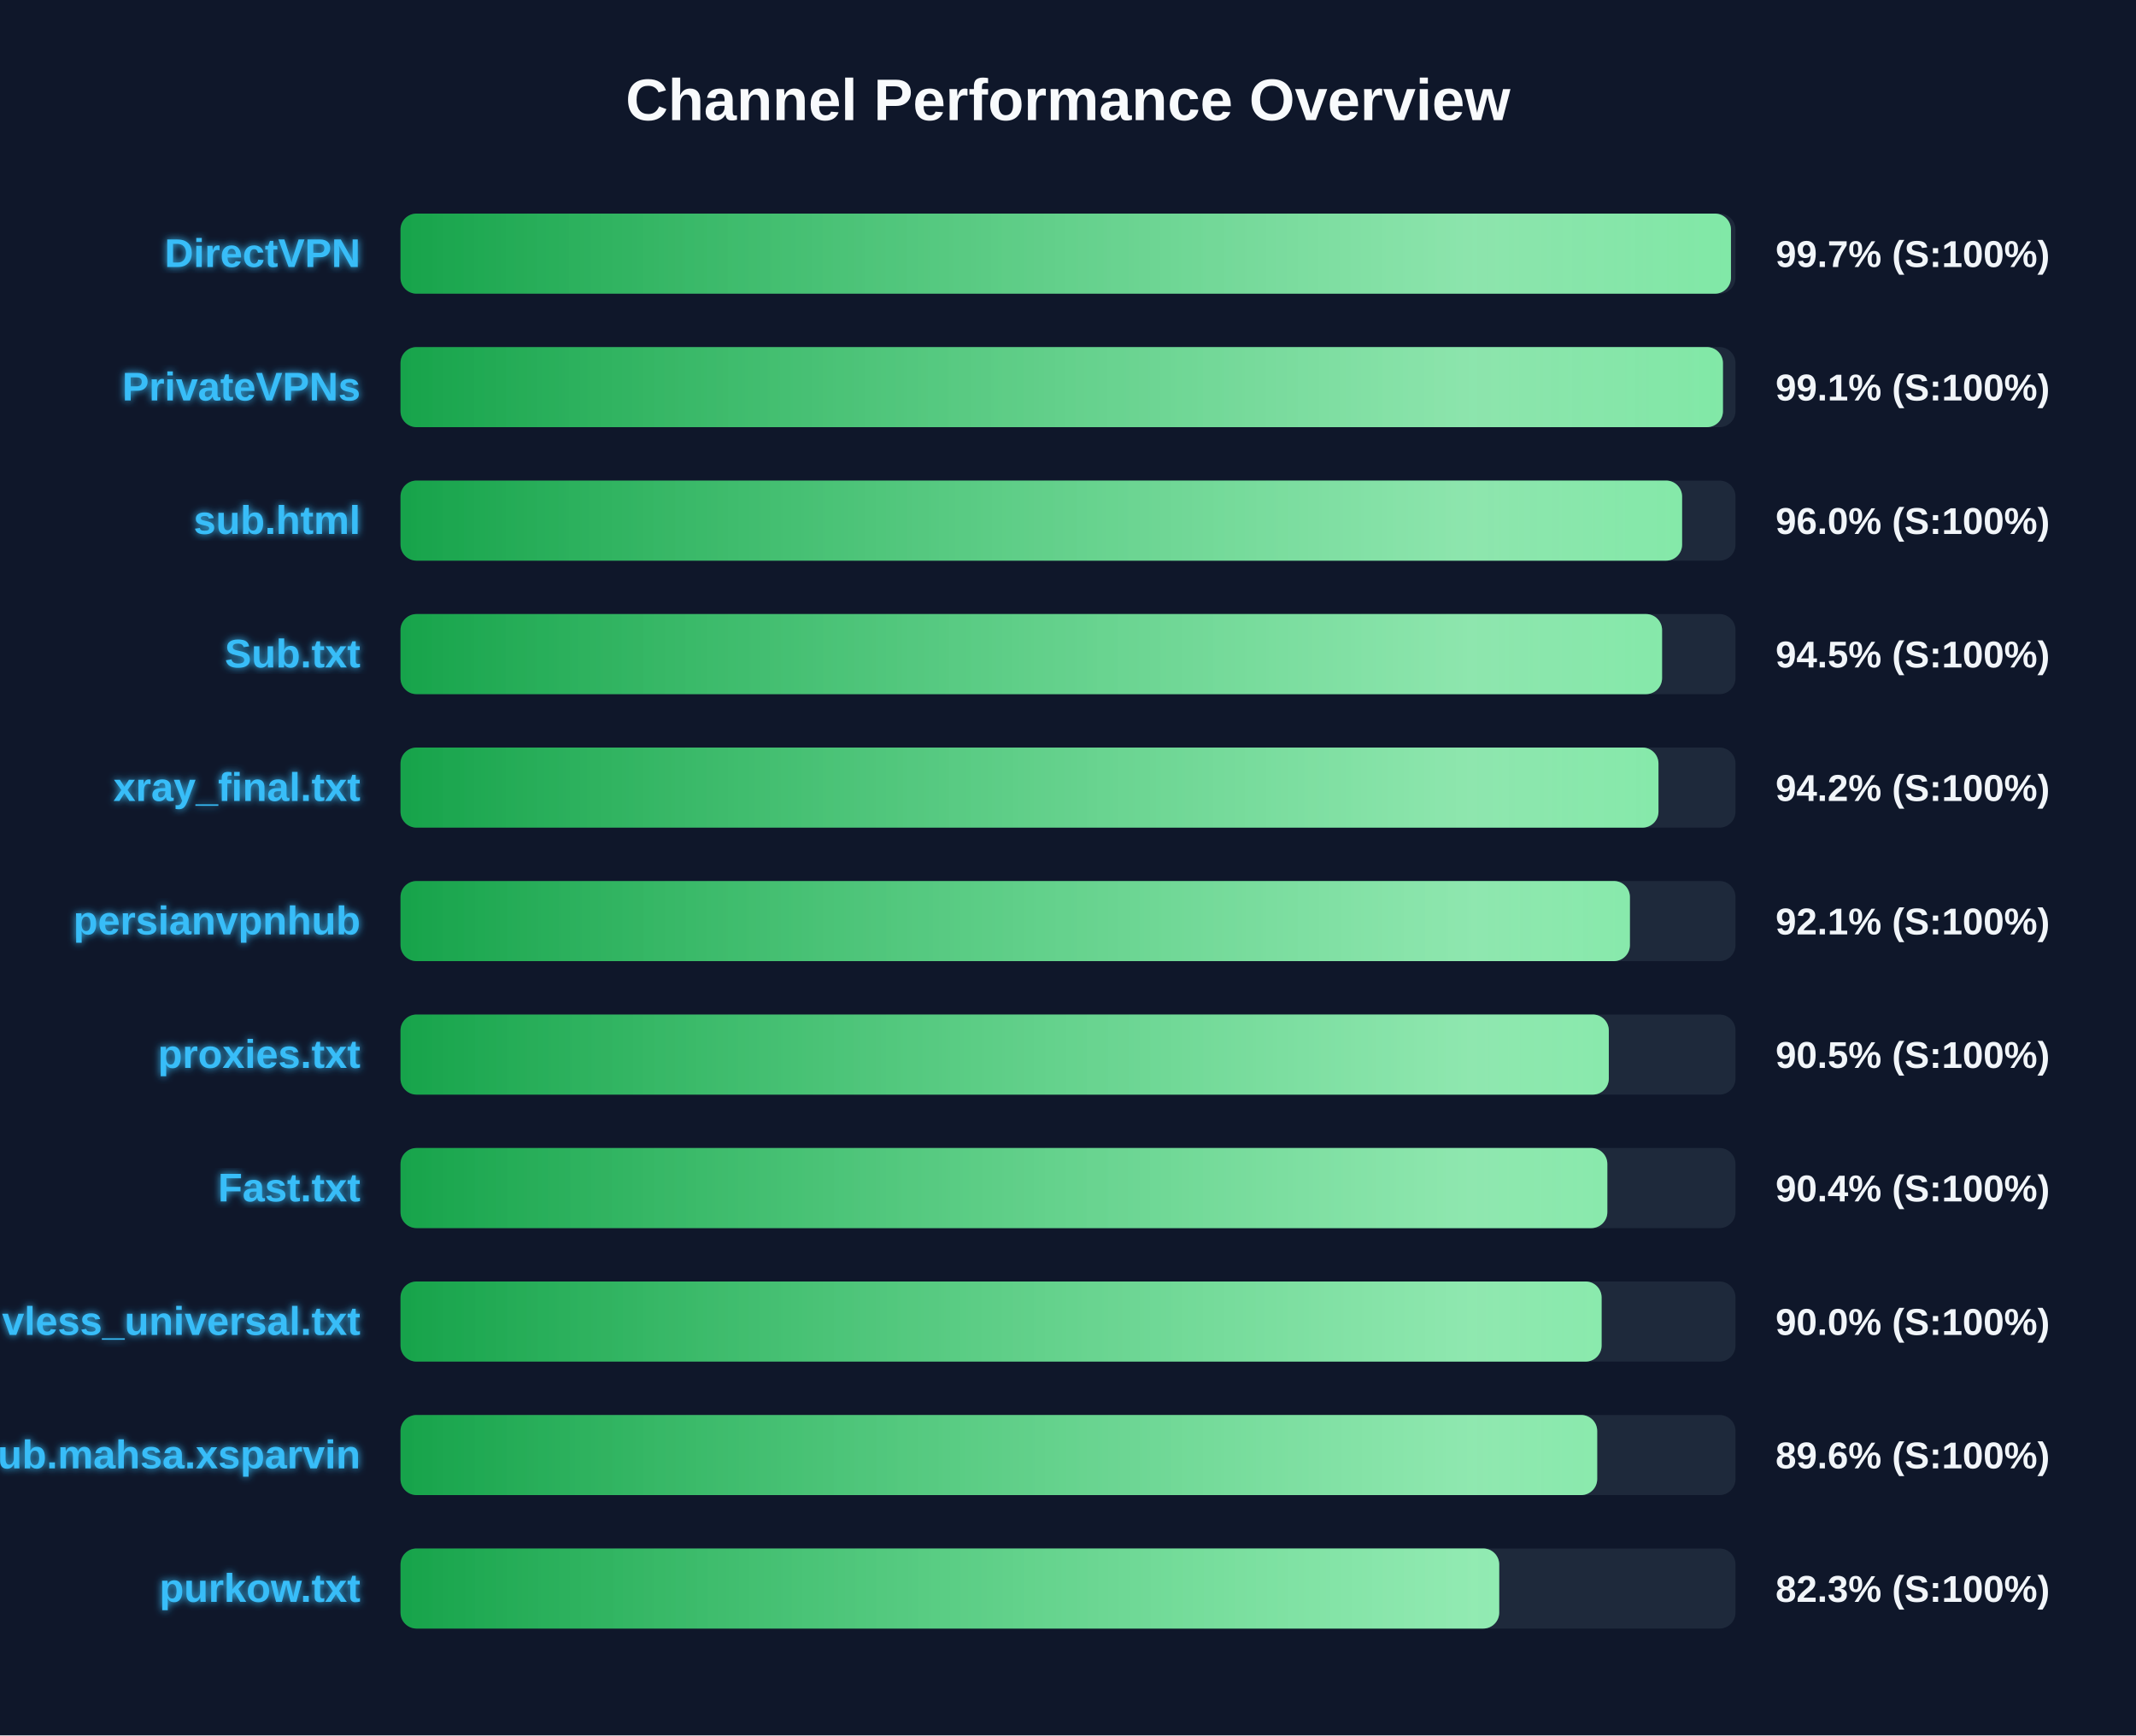
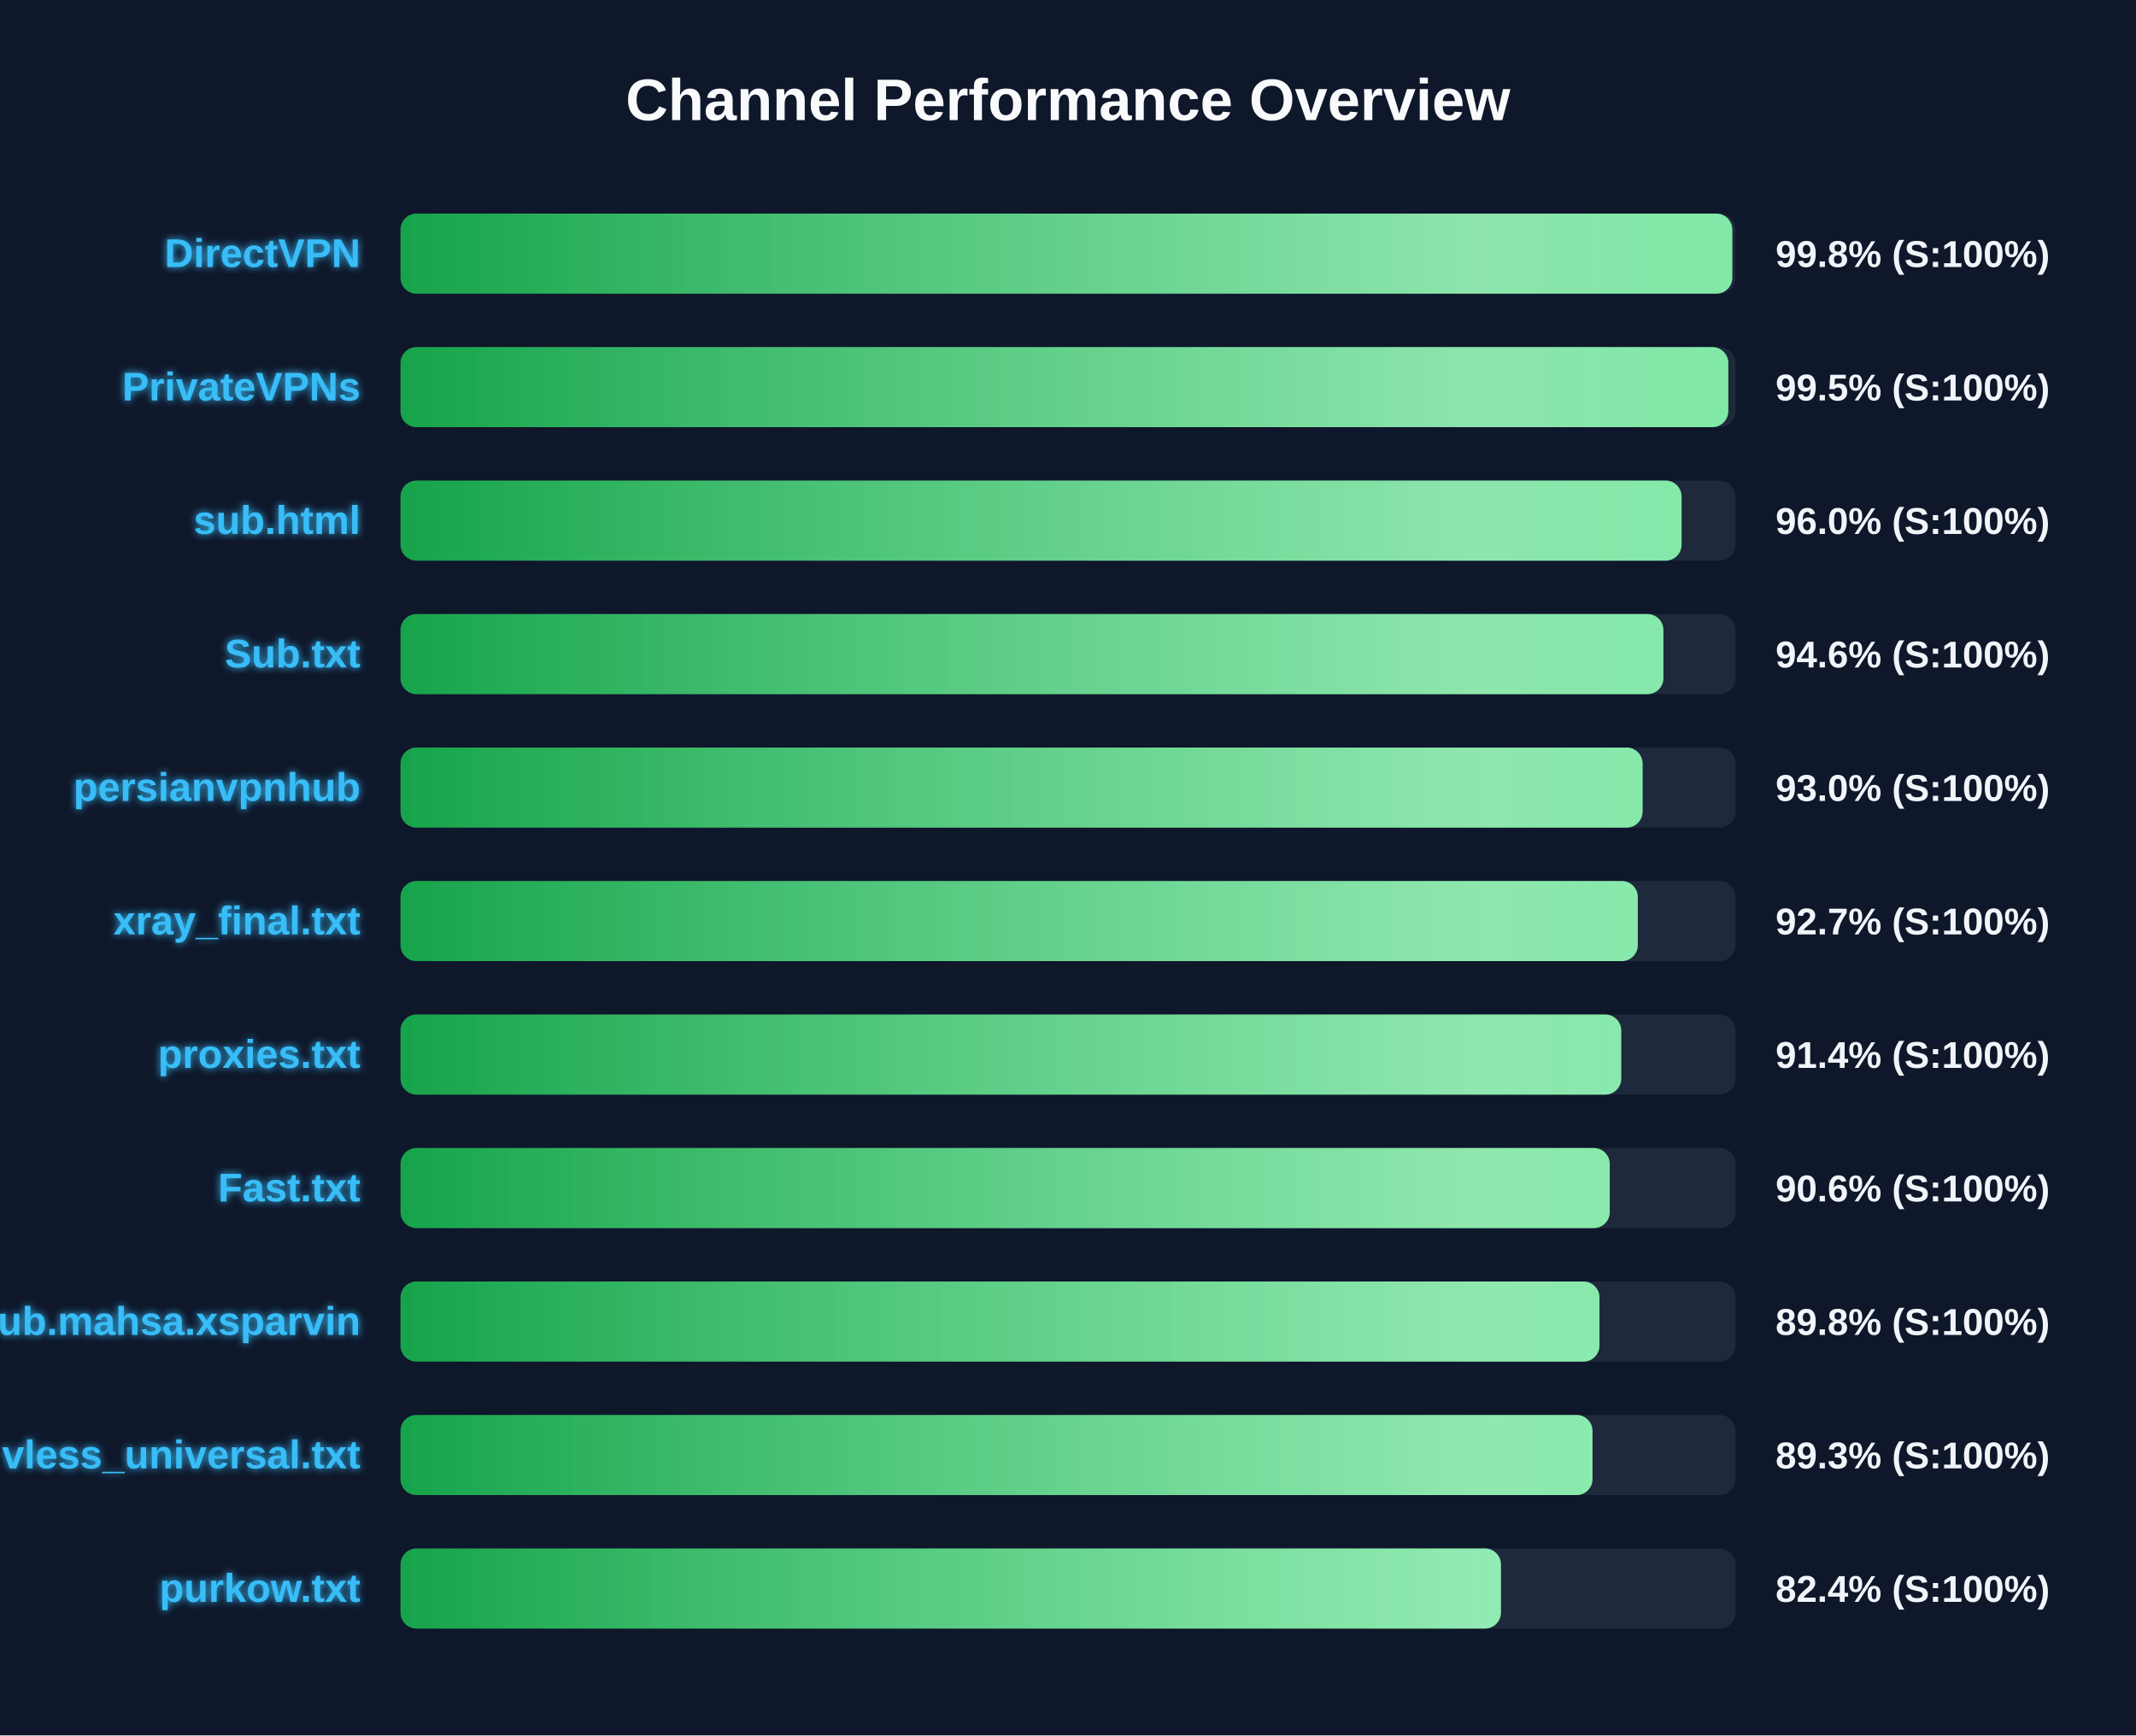
<svg xmlns="http://www.w3.org/2000/svg" width="800" height="650" version="1.1">
  <defs>
    <linearGradient id="grad-green" x1="0%" y1="0%" x2="100%" y2="0%">
      <stop offset="0%" stop-color="#16a34a" />
      <stop offset="100%" stop-color="#4ade80" />
    </linearGradient>
    <linearGradient id="grad-yellow" x1="0%" y1="0%" x2="100%" y2="0%">
      <stop offset="0%" stop-color="#ca8a04" />
      <stop offset="100%" stop-color="#fde047" />
    </linearGradient>
    <linearGradient id="grad-red" x1="0%" y1="0%" x2="100%" y2="0%">
      <stop offset="0%" stop-color="#dc2626" />
      <stop offset="100%" stop-color="#f87171" />
    </linearGradient>
    <linearGradient id="shimmer" x1="0%" y1="0%" x2="100%" y2="0%">
      <stop offset="0%" stop-color="rgba(255,255,255,0)" />
      <stop offset="50%" stop-color="rgba(255,255,255,0.4)" />
      <stop offset="100%" stop-color="rgba(255,255,255,0)" />
    </linearGradient>
    <filter id="glow" x="-20%" y="-20%" width="140%" height="140%">
      <feGaussianBlur stdDeviation="1.5" result="blur" />
      <feComposite in="SourceGraphic" in2="blur" operator="over" />
    </filter>
  </defs>
  <style>
        .bg-rect { fill: #0f172a; }
        .title { font: bold 22px 'Segoe UI', Arial, sans-serif; fill: #f8fafc; }
        .row { font: bold 15px 'Segoe UI', Arial, sans-serif; fill: #38bdf8; filter: url(#glow); }
        .score { font: bold 14px 'Segoe UI', Arial, sans-serif; fill: #f1f5f9; }
        @keyframes shimmer-anim {
            0% { transform: translateX(-100%); }
            100% { transform: translateX(200%); }
        }
        .shimmer-rect {
            animation: shimmer-anim 2.5s infinite linear;
        }
    </style>
  <rect width="100%" height="100%" class="bg-rect" />
  <text x="400" y="45" text-anchor="middle" class="title">Channel Performance Overview</text>
  <rect x="150" y="80" width="500" height="30" fill="#1e293b" rx="6" />
  <clipPath id="clip-0">
-     <rect x="150" y="80" width="498.3" height="30" rx="6" />
+     <rect x="150" y="80" width="498.8" height="30" rx="6" />
  </clipPath>
-   <rect x="150" y="80" width="498.3" height="30" fill="url(#grad-green)" rx="6" />
+   <rect x="150" y="80" width="498.8" height="30" fill="url(#grad-green)" rx="6" />
  <g clip-path="url(#clip-0)">
    <rect x="150" y="80" width="100%" height="30" fill="url(#shimmer)" class="shimmer-rect" />
  </g>
  <text x="135" y="100" text-anchor="end" class="row">DirectVPN</text>
-   <text x="665" y="100" text-anchor="start" class="score">99.7% (S:100%)</text>
+   <text x="665" y="100" text-anchor="start" class="score">99.8% (S:100%)</text>
  <rect x="150" y="130" width="500" height="30" fill="#1e293b" rx="6" />
  <clipPath id="clip-1">
-     <rect x="150" y="130" width="495.3" height="30" rx="6" />
+     <rect x="150" y="130" width="497.3" height="30" rx="6" />
  </clipPath>
-   <rect x="150" y="130" width="495.3" height="30" fill="url(#grad-green)" rx="6" />
+   <rect x="150" y="130" width="497.3" height="30" fill="url(#grad-green)" rx="6" />
  <g clip-path="url(#clip-1)">
    <rect x="150" y="130" width="100%" height="30" fill="url(#shimmer)" class="shimmer-rect" />
  </g>
  <text x="135" y="150" text-anchor="end" class="row">PrivateVPNs</text>
-   <text x="665" y="150" text-anchor="start" class="score">99.1% (S:100%)</text>
+   <text x="665" y="150" text-anchor="start" class="score">99.5% (S:100%)</text>
  <rect x="150" y="180" width="500" height="30" fill="#1e293b" rx="6" />
  <clipPath id="clip-2">
-     <rect x="150" y="180" width="480.0" height="30" rx="6" />
+     <rect x="150" y="180" width="479.8" height="30" rx="6" />
  </clipPath>
-   <rect x="150" y="180" width="480.0" height="30" fill="url(#grad-green)" rx="6" />
+   <rect x="150" y="180" width="479.8" height="30" fill="url(#grad-green)" rx="6" />
  <g clip-path="url(#clip-2)">
    <rect x="150" y="180" width="100%" height="30" fill="url(#shimmer)" class="shimmer-rect" />
  </g>
  <text x="135" y="200" text-anchor="end" class="row">sub.html</text>
  <text x="665" y="200" text-anchor="start" class="score">96.0% (S:100%)</text>
  <rect x="150" y="230" width="500" height="30" fill="#1e293b" rx="6" />
  <clipPath id="clip-3">
-     <rect x="150" y="230" width="472.5" height="30" rx="6" />
+     <rect x="150" y="230" width="473.0" height="30" rx="6" />
  </clipPath>
-   <rect x="150" y="230" width="472.5" height="30" fill="url(#grad-green)" rx="6" />
+   <rect x="150" y="230" width="473.0" height="30" fill="url(#grad-green)" rx="6" />
  <g clip-path="url(#clip-3)">
    <rect x="150" y="230" width="100%" height="30" fill="url(#shimmer)" class="shimmer-rect" />
  </g>
  <text x="135" y="250" text-anchor="end" class="row">Sub.txt</text>
-   <text x="665" y="250" text-anchor="start" class="score">94.5% (S:100%)</text>
+   <text x="665" y="250" text-anchor="start" class="score">94.6% (S:100%)</text>
  <rect x="150" y="280" width="500" height="30" fill="#1e293b" rx="6" />
  <clipPath id="clip-4">
-     <rect x="150" y="280" width="471.15" height="30" rx="6" />
+     <rect x="150" y="280" width="465.2" height="30" rx="6" />
  </clipPath>
-   <rect x="150" y="280" width="471.15" height="30" fill="url(#grad-green)" rx="6" />
+   <rect x="150" y="280" width="465.2" height="30" fill="url(#grad-green)" rx="6" />
  <g clip-path="url(#clip-4)">
    <rect x="150" y="280" width="100%" height="30" fill="url(#shimmer)" class="shimmer-rect" />
  </g>
-   <text x="135" y="300" text-anchor="end" class="row">xray_final.txt</text>
-   <text x="665" y="300" text-anchor="start" class="score">94.2% (S:100%)</text>
+   <text x="135" y="300" text-anchor="end" class="row">persianvpnhub</text>
+   <text x="665" y="300" text-anchor="start" class="score">93.0% (S:100%)</text>
  <rect x="150" y="330" width="500" height="30" fill="#1e293b" rx="6" />
  <clipPath id="clip-5">
-     <rect x="150" y="330" width="460.45" height="30" rx="6" />
+     <rect x="150" y="330" width="463.4" height="30" rx="6" />
  </clipPath>
-   <rect x="150" y="330" width="460.45" height="30" fill="url(#grad-green)" rx="6" />
+   <rect x="150" y="330" width="463.4" height="30" fill="url(#grad-green)" rx="6" />
  <g clip-path="url(#clip-5)">
    <rect x="150" y="330" width="100%" height="30" fill="url(#shimmer)" class="shimmer-rect" />
  </g>
-   <text x="135" y="350" text-anchor="end" class="row">persianvpnhub</text>
-   <text x="665" y="350" text-anchor="start" class="score">92.1% (S:100%)</text>
+   <text x="135" y="350" text-anchor="end" class="row">xray_final.txt</text>
+   <text x="665" y="350" text-anchor="start" class="score">92.7% (S:100%)</text>
  <rect x="150" y="380" width="500" height="30" fill="#1e293b" rx="6" />
  <clipPath id="clip-6">
-     <rect x="150" y="380" width="452.55" height="30" rx="6" />
+     <rect x="150" y="380" width="457.2" height="30" rx="6" />
  </clipPath>
-   <rect x="150" y="380" width="452.55" height="30" fill="url(#grad-green)" rx="6" />
+   <rect x="150" y="380" width="457.2" height="30" fill="url(#grad-green)" rx="6" />
  <g clip-path="url(#clip-6)">
    <rect x="150" y="380" width="100%" height="30" fill="url(#shimmer)" class="shimmer-rect" />
  </g>
  <text x="135" y="400" text-anchor="end" class="row">proxies.txt</text>
-   <text x="665" y="400" text-anchor="start" class="score">90.5% (S:100%)</text>
+   <text x="665" y="400" text-anchor="start" class="score">91.4% (S:100%)</text>
  <rect x="150" y="430" width="500" height="30" fill="#1e293b" rx="6" />
  <clipPath id="clip-7">
-     <rect x="150" y="430" width="452.0" height="30" rx="6" />
+     <rect x="150" y="430" width="452.9" height="30" rx="6" />
  </clipPath>
-   <rect x="150" y="430" width="452.0" height="30" fill="url(#grad-green)" rx="6" />
+   <rect x="150" y="430" width="452.9" height="30" fill="url(#grad-green)" rx="6" />
  <g clip-path="url(#clip-7)">
    <rect x="150" y="430" width="100%" height="30" fill="url(#shimmer)" class="shimmer-rect" />
  </g>
  <text x="135" y="450" text-anchor="end" class="row">Fast.txt</text>
-   <text x="665" y="450" text-anchor="start" class="score">90.4% (S:100%)</text>
+   <text x="665" y="450" text-anchor="start" class="score">90.6% (S:100%)</text>
  <rect x="150" y="480" width="500" height="30" fill="#1e293b" rx="6" />
  <clipPath id="clip-8">
-     <rect x="150" y="480" width="449.85" height="30" rx="6" />
+     <rect x="150" y="480" width="449.05" height="30" rx="6" />
  </clipPath>
-   <rect x="150" y="480" width="449.85" height="30" fill="url(#grad-green)" rx="6" />
+   <rect x="150" y="480" width="449.05" height="30" fill="url(#grad-green)" rx="6" />
  <g clip-path="url(#clip-8)">
    <rect x="150" y="480" width="100%" height="30" fill="url(#shimmer)" class="shimmer-rect" />
  </g>
-   <text x="135" y="500" text-anchor="end" class="row">vless_universal.txt</text>
-   <text x="665" y="500" text-anchor="start" class="score">90.0% (S:100%)</text>
+   <text x="135" y="500" text-anchor="end" class="row">Sub.mahsa.xsparvin</text>
+   <text x="665" y="500" text-anchor="start" class="score">89.8% (S:100%)</text>
  <rect x="150" y="530" width="500" height="30" fill="#1e293b" rx="6" />
  <clipPath id="clip-9">
-     <rect x="150" y="530" width="448.2" height="30" rx="6" />
+     <rect x="150" y="530" width="446.45" height="30" rx="6" />
  </clipPath>
-   <rect x="150" y="530" width="448.2" height="30" fill="url(#grad-green)" rx="6" />
+   <rect x="150" y="530" width="446.45" height="30" fill="url(#grad-green)" rx="6" />
  <g clip-path="url(#clip-9)">
    <rect x="150" y="530" width="100%" height="30" fill="url(#shimmer)" class="shimmer-rect" />
  </g>
-   <text x="135" y="550" text-anchor="end" class="row">Sub.mahsa.xsparvin</text>
-   <text x="665" y="550" text-anchor="start" class="score">89.6% (S:100%)</text>
+   <text x="135" y="550" text-anchor="end" class="row">vless_universal.txt</text>
+   <text x="665" y="550" text-anchor="start" class="score">89.3% (S:100%)</text>
  <rect x="150" y="580" width="500" height="30" fill="#1e293b" rx="6" />
  <clipPath id="clip-10">
-     <rect x="150" y="580" width="411.5" height="30" rx="6" />
+     <rect x="150" y="580" width="412.15" height="30" rx="6" />
  </clipPath>
-   <rect x="150" y="580" width="411.5" height="30" fill="url(#grad-green)" rx="6" />
+   <rect x="150" y="580" width="412.15" height="30" fill="url(#grad-green)" rx="6" />
  <g clip-path="url(#clip-10)">
    <rect x="150" y="580" width="100%" height="30" fill="url(#shimmer)" class="shimmer-rect" />
  </g>
  <text x="135" y="600" text-anchor="end" class="row">purkow.txt</text>
-   <text x="665" y="600" text-anchor="start" class="score">82.3% (S:100%)</text>
+   <text x="665" y="600" text-anchor="start" class="score">82.4% (S:100%)</text>
</svg>
